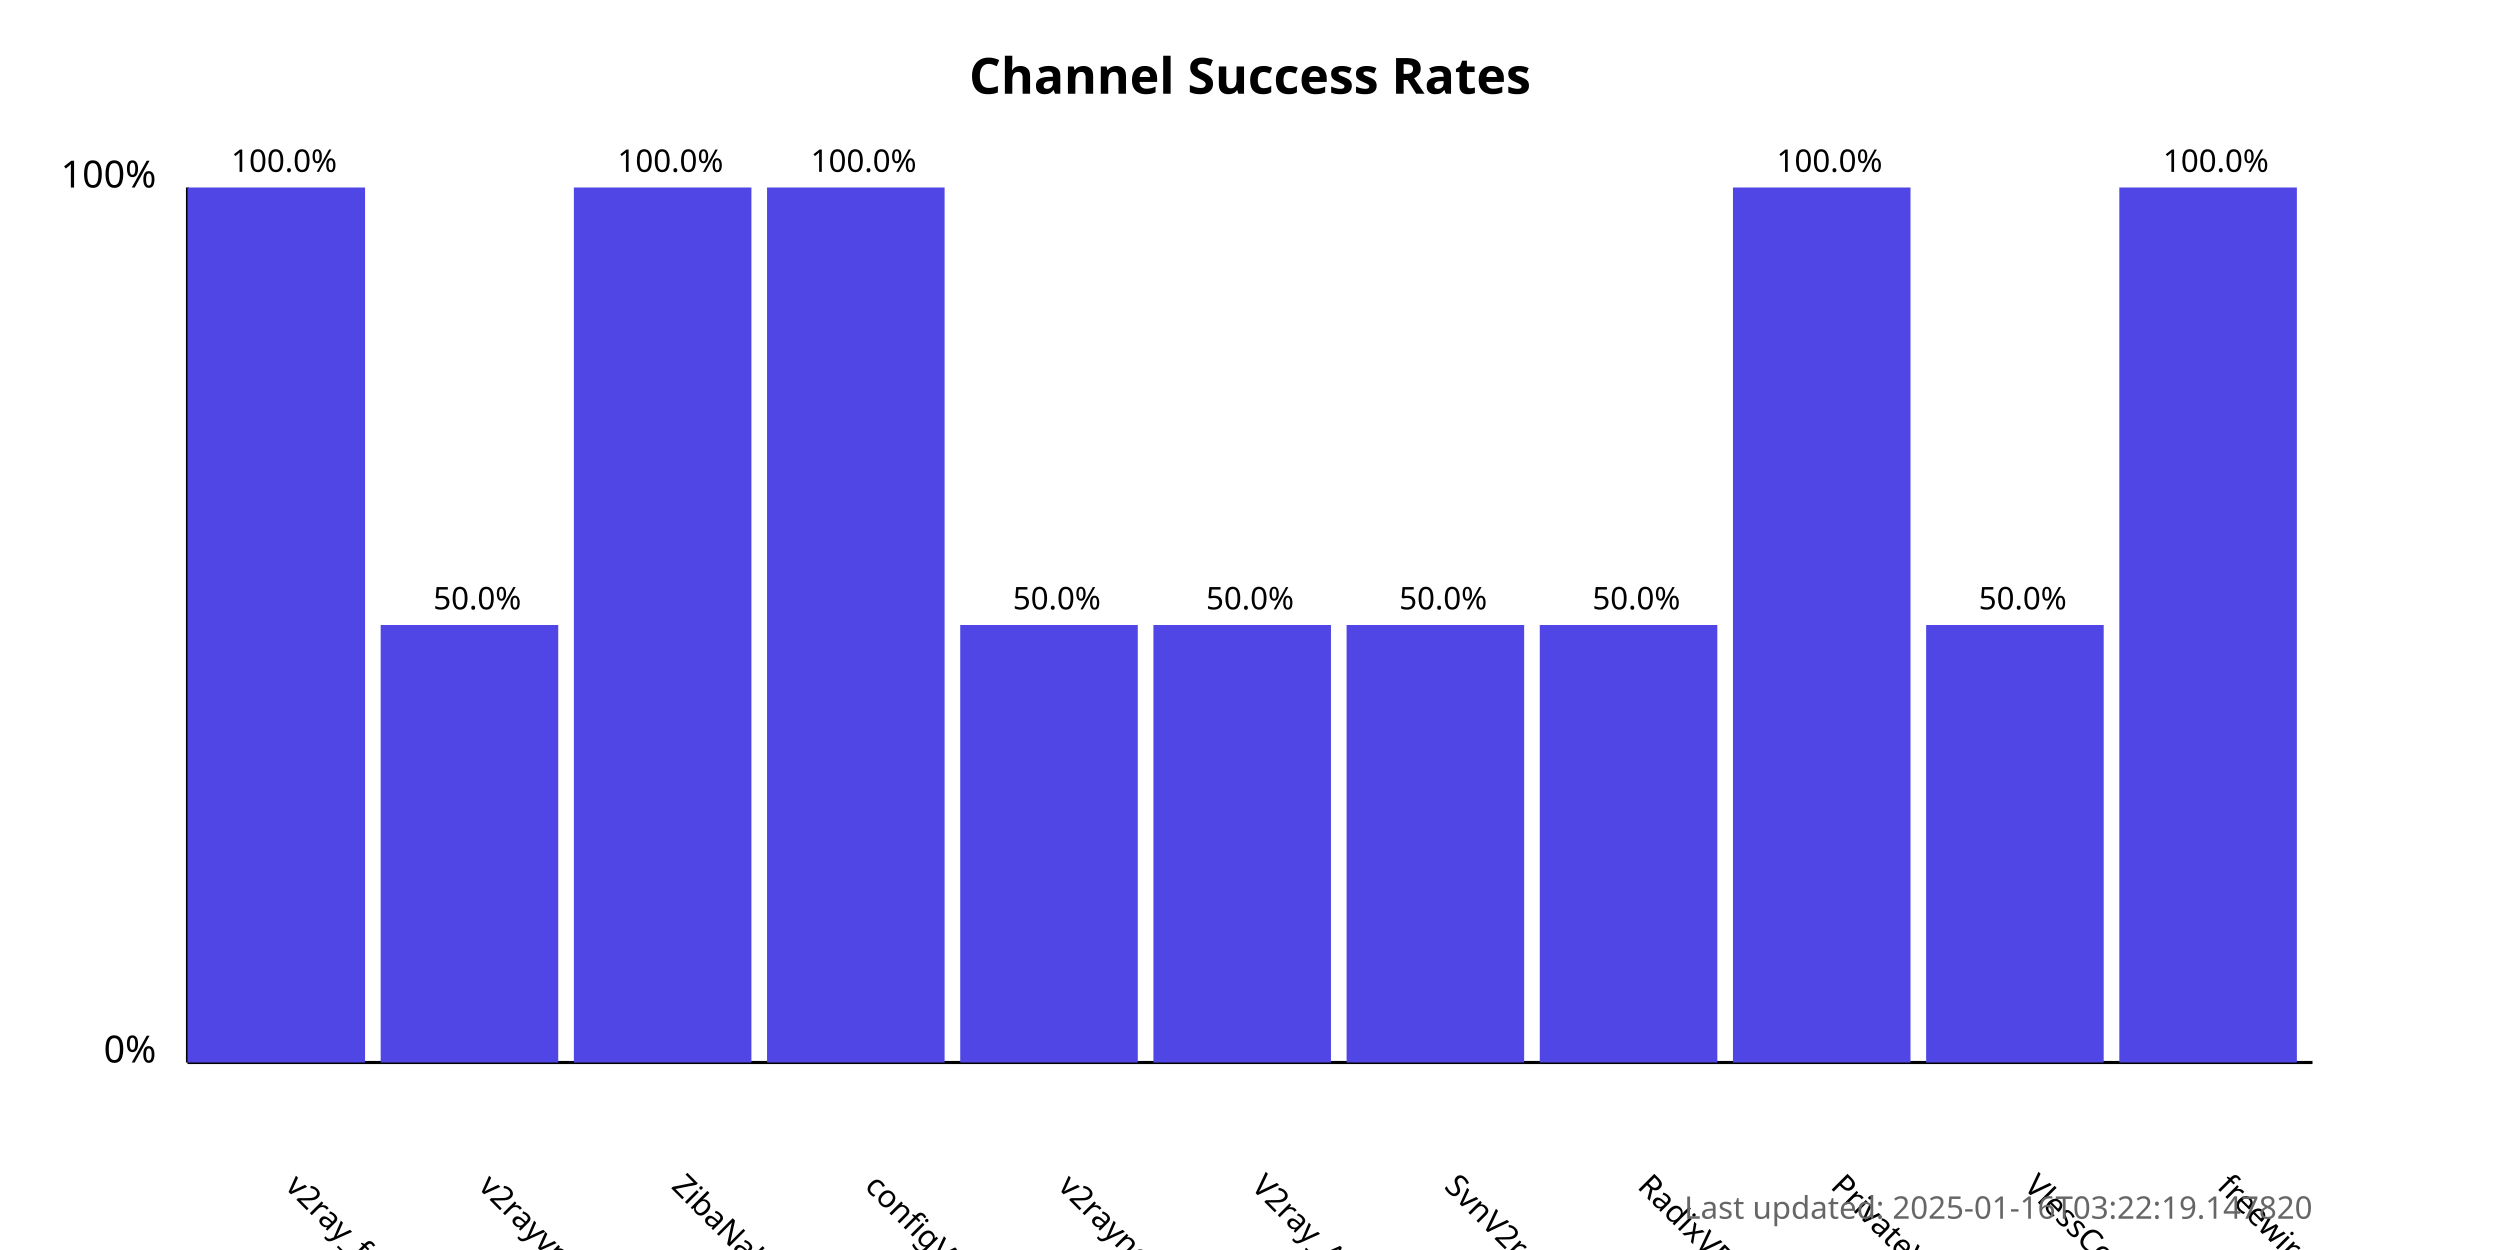
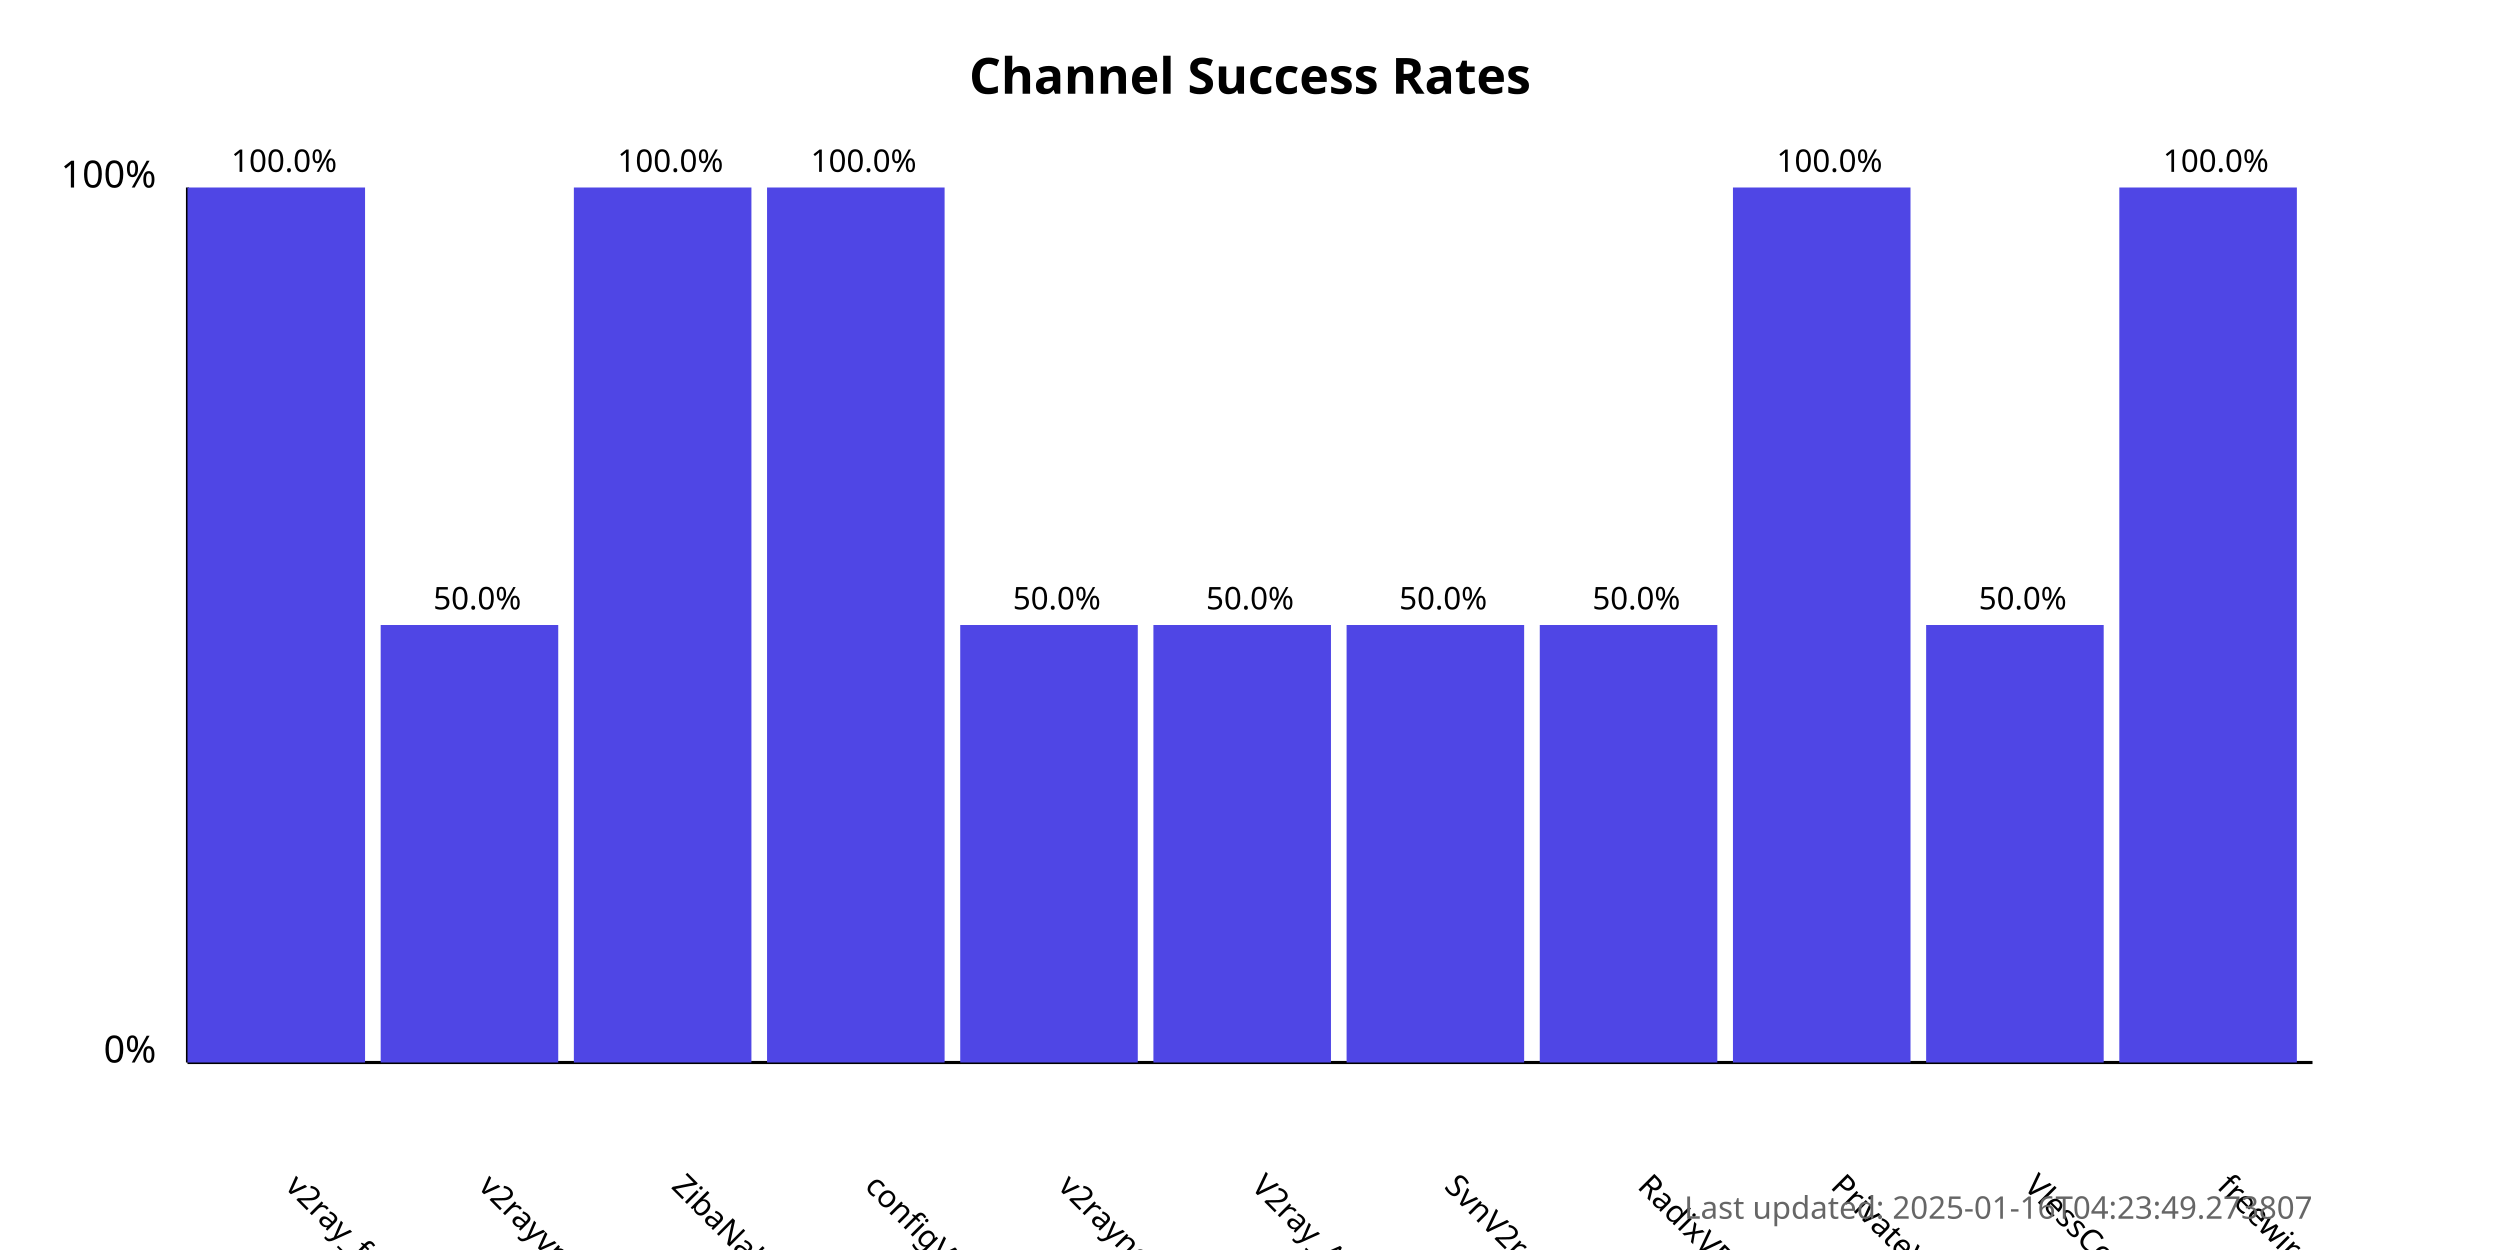
<svg xmlns="http://www.w3.org/2000/svg" width="800" height="400">
  <style>
            .chart-title { font: bold 16px sans-serif; }
            .axis-label { font: 12px sans-serif; }
            .tick-label { font: 10px sans-serif; }
            .bar { fill: #4f46e5; }
            .bar:hover { fill: #6366f1; }
            .timestamp { font: 10px sans-serif; fill: #666; }
        </style>
  <text x="400.0" y="30" text-anchor="middle" class="chart-title">
            Channel Success Rates
        </text>
  <line x1="60" y1="340" x2="60" y2="60" stroke="black" stroke-width="1" />
  <line x1="60" y1="340" x2="740" y2="340" stroke="black" stroke-width="1" />
  <text x="50" y="340" text-anchor="end" class="axis-label">0%</text>
  <text x="50" y="60" text-anchor="end" class="axis-label">100%</text>
  <g>
    <rect x="60" y="60.0" width="56.818" height="280.0" class="bar" />
    <text x="90.909" y="380" transform="rotate(45, 90.90909, 380)" text-anchor="start" class="tick-label">
                v2ray_free_conf
            </text>
    <text x="90.909" y="55.0" text-anchor="middle" class="tick-label">
                100.0%
            </text>
  </g>
  <g>
    <rect x="121.818" y="200.0" width="56.818" height="140.0" class="bar" />
    <text x="152.727" y="380" transform="rotate(45, 152.7273, 380)" text-anchor="start" class="tick-label">
                v2rayvpno
            </text>
    <text x="152.727" y="195.0" text-anchor="middle" class="tick-label">
                50.0%
            </text>
  </g>
  <g>
    <rect x="183.636" y="60.0" width="56.818" height="280.0" class="bar" />
    <text x="214.545" y="380" transform="rotate(45, 214.5455, 380)" text-anchor="start" class="tick-label">
                ZibaNabz
            </text>
    <text x="214.545" y="55.0" text-anchor="middle" class="tick-label">
                100.0%
            </text>
  </g>
  <g>
    <rect x="245.455" y="60.0" width="56.818" height="280.0" class="bar" />
    <text x="276.364" y="380" transform="rotate(45, 276.3636, 380)" text-anchor="start" class="tick-label">
                configV2rayForFree
            </text>
    <text x="276.364" y="55.0" text-anchor="middle" class="tick-label">
                100.0%
            </text>
  </g>
  <g>
    <rect x="307.273" y="200.0" width="56.818" height="140.0" class="bar" />
    <text x="338.182" y="380" transform="rotate(45, 338.1818, 380)" text-anchor="start" class="tick-label">
                v2rayngvpn
            </text>
    <text x="338.182" y="195.0" text-anchor="middle" class="tick-label">
                50.0%
            </text>
  </g>
  <g>
    <rect x="369.091" y="200.0" width="56.818" height="140.0" class="bar" />
    <text x="400.0" y="380" transform="rotate(45, 400.0, 380)" text-anchor="start" class="tick-label">
                V2ray_Alpha
            </text>
    <text x="400.0" y="195.0" text-anchor="middle" class="tick-label">
                50.0%
            </text>
  </g>
  <g>
    <rect x="430.909" y="200.0" width="56.818" height="140.0" class="bar" />
    <text x="461.818" y="380" transform="rotate(45, 461.8182, 380)" text-anchor="start" class="tick-label">
                SvnV2ray
            </text>
    <text x="461.818" y="195.0" text-anchor="middle" class="tick-label">
                50.0%
            </text>
  </g>
  <g>
    <rect x="492.727" y="200.0" width="56.818" height="140.0" class="bar" />
    <text x="523.636" y="380" transform="rotate(45, 523.6364, 380)" text-anchor="start" class="tick-label">
                RadixVPN
            </text>
    <text x="523.636" y="195.0" text-anchor="middle" class="tick-label">
                50.0%
            </text>
  </g>
  <g>
    <rect x="554.545" y="60.0" width="56.818" height="280.0" class="bar" />
    <text x="585.455" y="380" transform="rotate(45, 585.4545, 380)" text-anchor="start" class="tick-label">
                PrivateVPNs
            </text>
    <text x="585.455" y="55.0" text-anchor="middle" class="tick-label">
                100.0%
            </text>
  </g>
  <g>
    <rect x="616.364" y="200.0" width="56.818" height="140.0" class="bar" />
    <text x="647.273" y="380" transform="rotate(45, 647.2727, 380)" text-anchor="start" class="tick-label">
                VlessConfig
            </text>
    <text x="647.273" y="195.0" text-anchor="middle" class="tick-label">
                50.0%
            </text>
  </g>
  <g>
    <rect x="678.182" y="60.0" width="56.818" height="280.0" class="bar" />
    <text x="709.091" y="380" transform="rotate(45, 709.0909, 380)" text-anchor="start" class="tick-label">
                freewireguard
            </text>
    <text x="709.091" y="55.0" text-anchor="middle" class="tick-label">
                100.0%
            </text>
  </g>
  <text x="740" y="390" text-anchor="end" class="timestamp">
-             Last updated: 2025-01-16T03:22:19.147820
+             Last updated: 2025-01-16T04:23:49.273807
        </text>
</svg>
